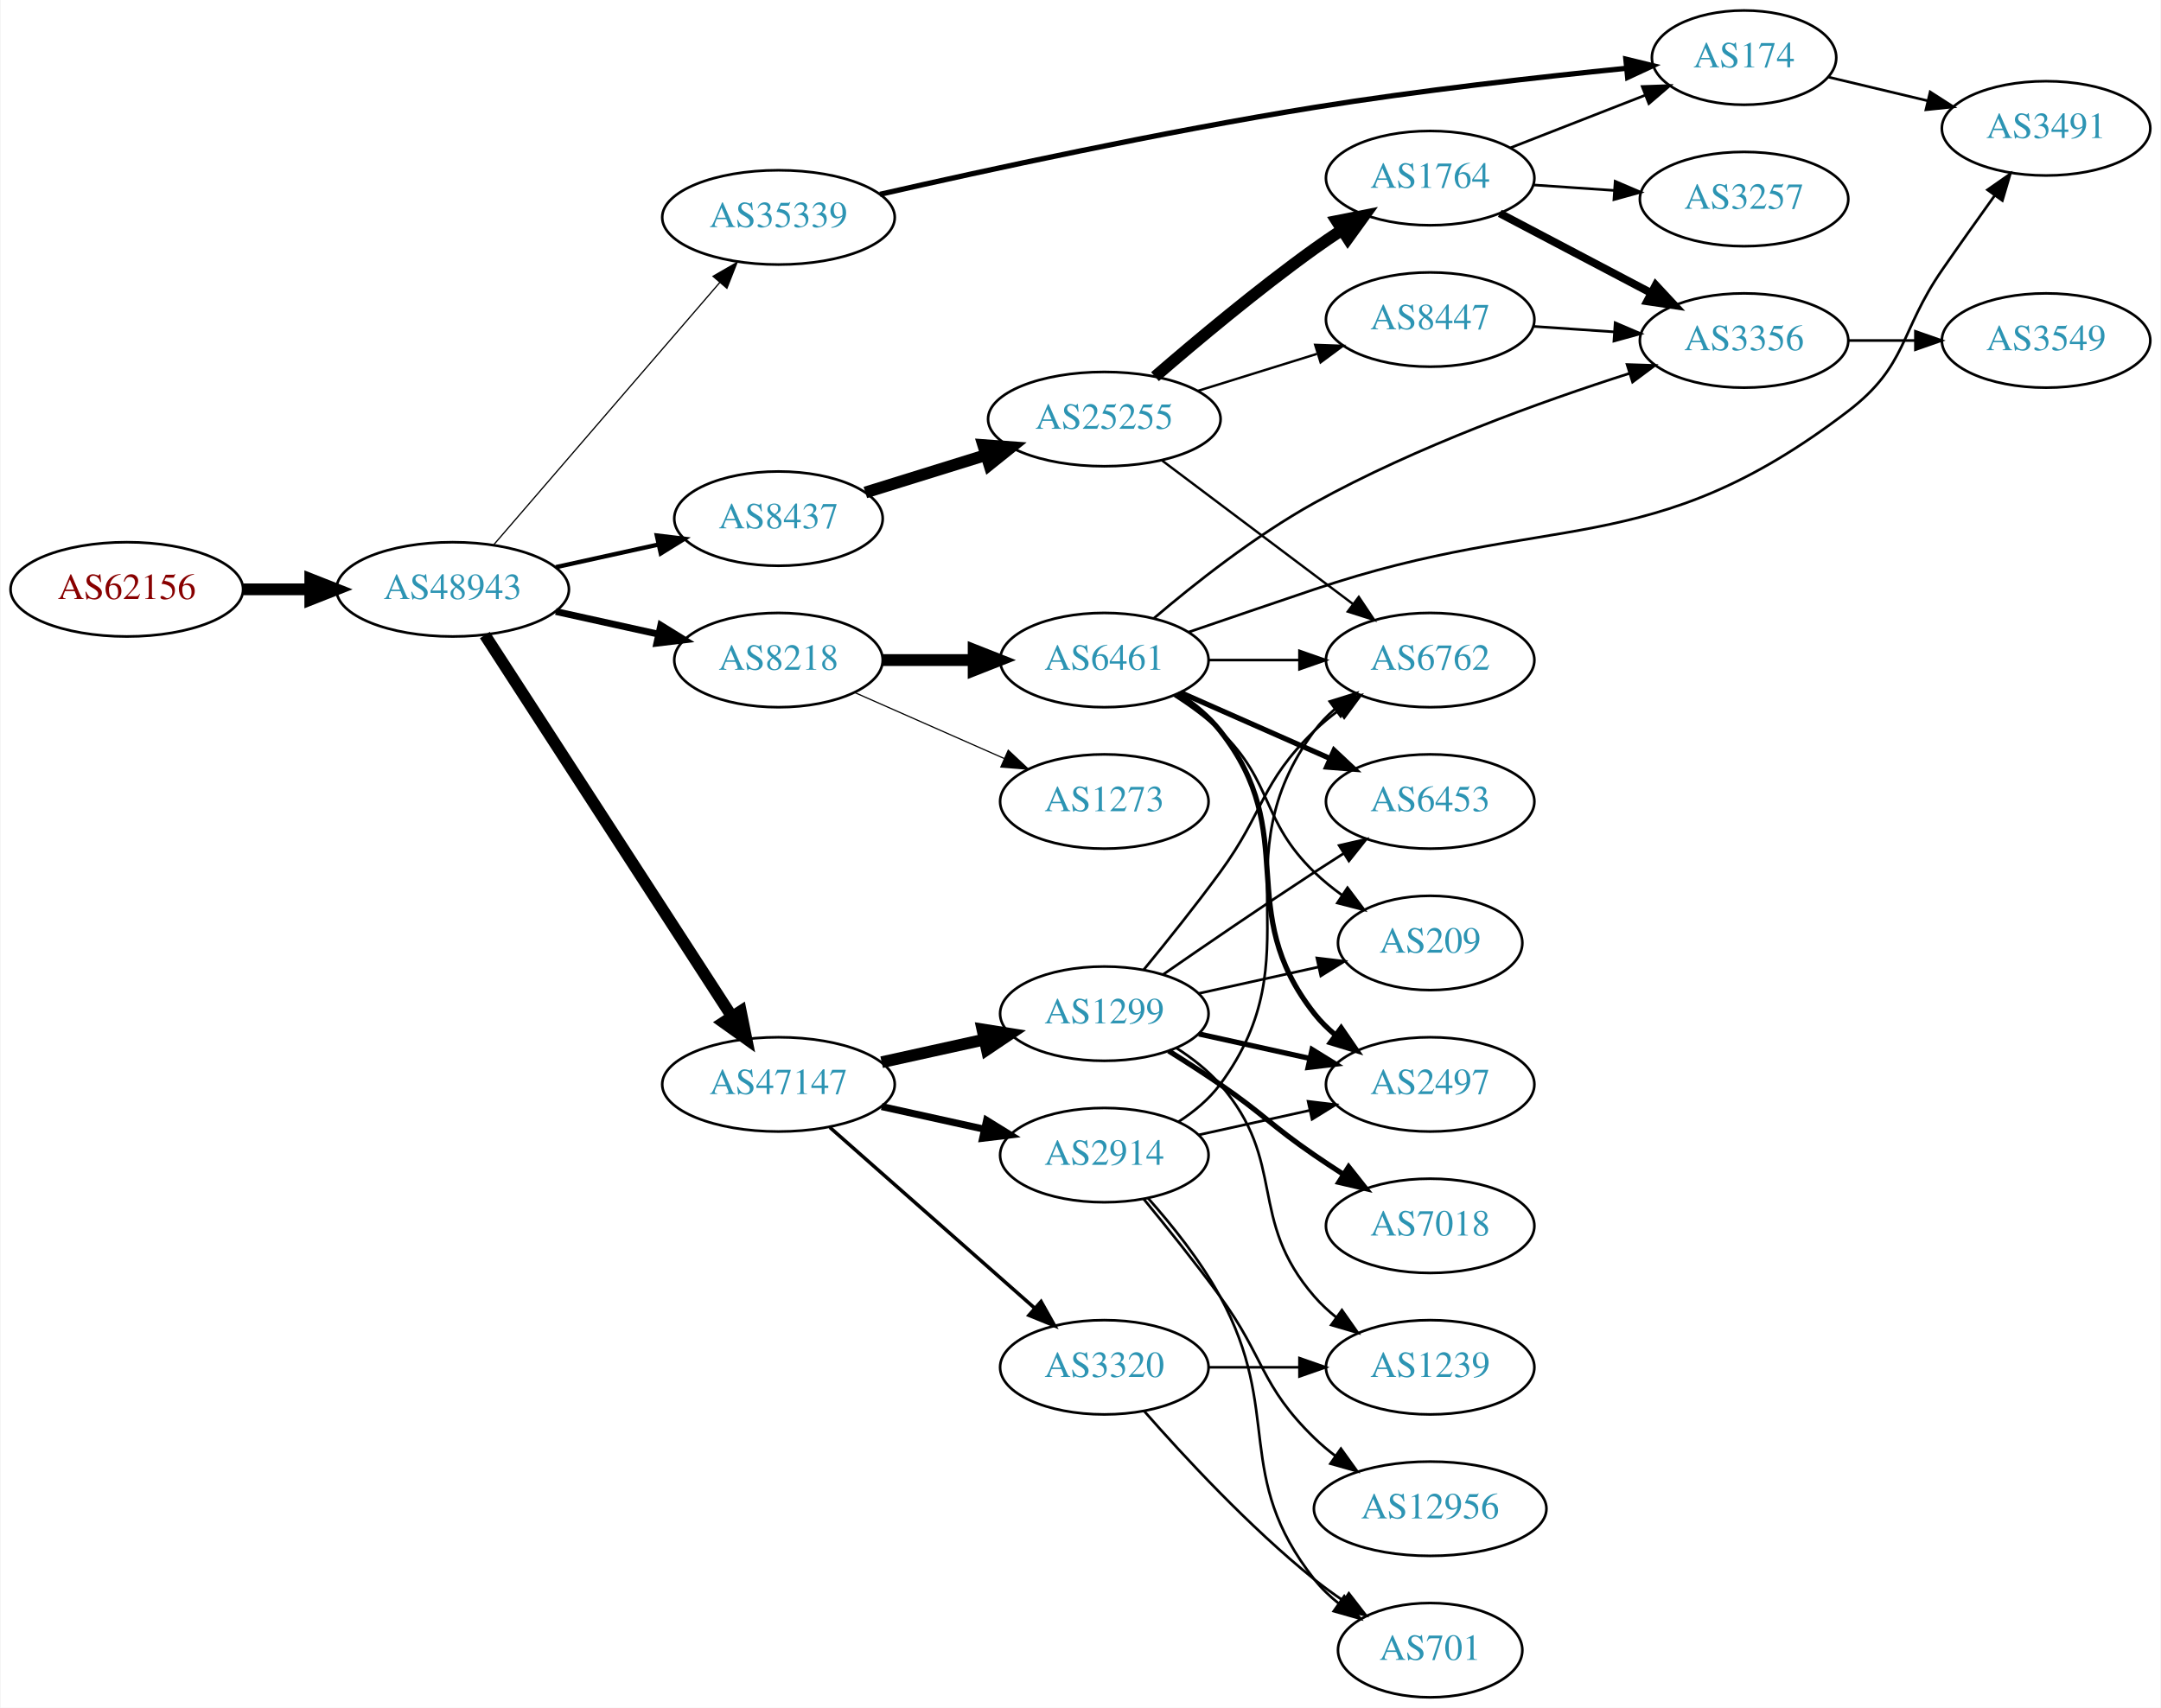
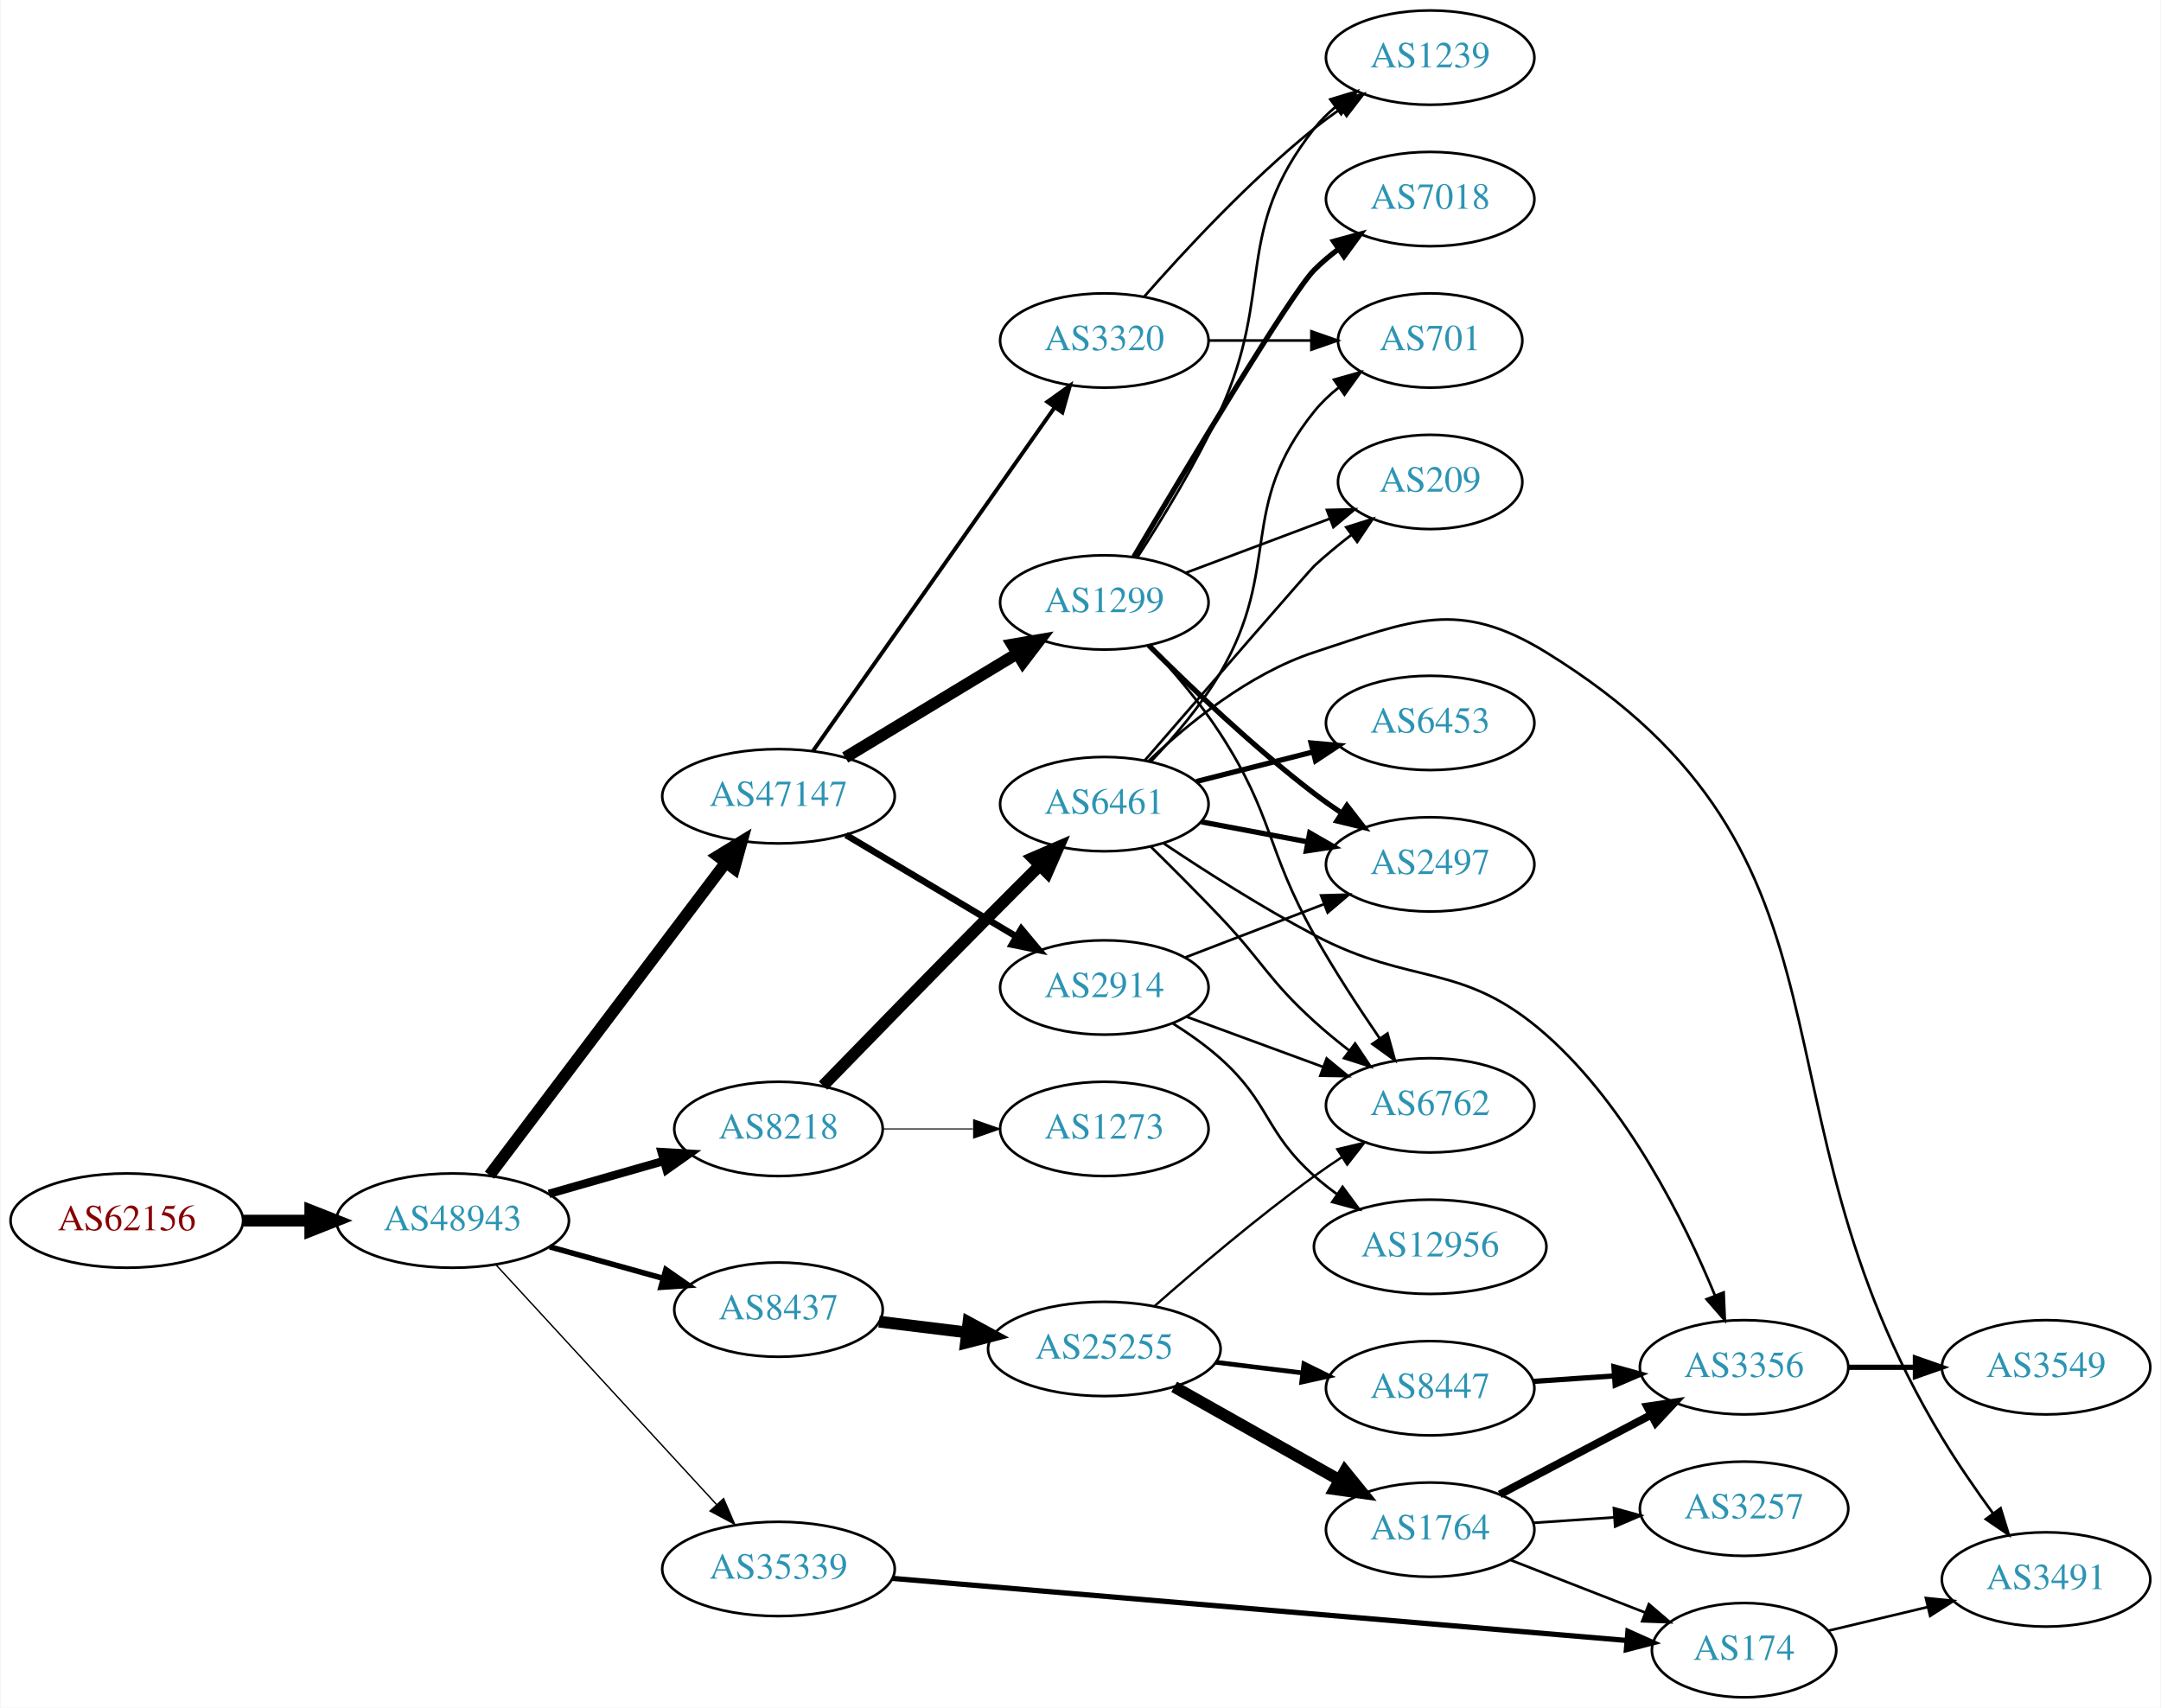
<svg xmlns="http://www.w3.org/2000/svg" xmlns:xlink="http://www.w3.org/1999/xlink" width="825pt" height="652pt" viewBox="0.00 0.00 824.55 652.00">
  <g id="graph0" class="graph" transform="scale(1 1) rotate(0) translate(4 648)">
    <polygon fill="white" stroke="none" points="-4,4 -4,-648 820.547,-648 820.547,4 -4,4" />
    <g id="node1" class="node">
      <g id="a_node1">
        <a xlink:href="/asn/62156" xlink:title="AS62156 ~ HXS GmbH [AT]">
-           <ellipse fill="#ffffff" stroke="black" cx="44.196" cy="-423" rx="44.393" ry="18" />
-           <text text-anchor="middle" x="44.196" y="-419.3" font-family="Times,serif" font-size="14.00" fill="#880000">AS62156</text>
+           <ellipse fill="#ffffff" stroke="black" cx="44.196" cy="-182" rx="44.393" ry="18" />
+           <text text-anchor="middle" x="44.196" y="-178.3" font-family="Times,serif" font-size="14.00" fill="#880000">AS62156</text>
        </a>
      </g>
    </g>
    <g id="node2" class="node">
      <g id="a_node2">
        <a xlink:href="/asn/48943" xlink:title="AS48943 ~ KAPPER NETWORK-COMMUNICATIONS GmbH [AT]">
-           <ellipse fill="#ffffff" stroke="black" cx="168.588" cy="-423" rx="44.393" ry="18" />
-           <text text-anchor="middle" x="168.588" y="-419.3" font-family="Times,serif" font-size="14.00" fill="#2c94b3">AS48943</text>
+           <ellipse fill="#ffffff" stroke="black" cx="168.588" cy="-182" rx="44.393" ry="18" />
+           <text text-anchor="middle" x="168.588" y="-178.3" font-family="Times,serif" font-size="14.00" fill="#2c94b3">AS48943</text>
        </a>
      </g>
    </g>
    <g id="edge1" class="edge">
-       <path fill="none" stroke="black" stroke-width="4.5" d="M88.692,-423C96.898,-423 105.569,-423 114.041,-423" />
-       <polygon fill="black" stroke="black" stroke-width="4.5" points="114.233,-426.938 124.233,-423 114.233,-419.063 114.233,-426.938" />
+       <path fill="none" stroke="black" stroke-width="4.5" d="M88.692,-182C96.898,-182 105.569,-182 114.041,-182" />
+       <polygon fill="black" stroke="black" stroke-width="4.5" points="114.233,-185.938 124.233,-182 114.233,-178.063 114.233,-185.938" />
    </g>
    <g id="node3" class="node">
      <g id="a_node3">
-         <a xlink:href="/asn/8218" xlink:title="AS8218 ~ legacy Neotelecoms [FR]">
-           <ellipse fill="#ffffff" stroke="black" cx="292.98" cy="-396" rx="39.794" ry="18" />
-           <text text-anchor="middle" x="292.98" y="-392.3" font-family="Times,serif" font-size="14.00" fill="#2c94b3">AS8218</text>
+         <a xlink:href="/asn/35339" xlink:title="AS35339 ~ AtNOC Clemens Zauner e.U. [AT]">
+           <ellipse fill="#ffffff" stroke="black" cx="292.98" cy="-49" rx="44.393" ry="18" />
+           <text text-anchor="middle" x="292.98" y="-45.3" font-family="Times,serif" font-size="14.00" fill="#2c94b3">AS35339</text>
        </a>
      </g>
    </g>
    <g id="edge2" class="edge">
-       <path fill="none" stroke="black" stroke-width="2.605" d="M207.978,-414.531C220.369,-411.798 234.216,-408.743 247.036,-405.915" />
-       <polygon fill="black" stroke="black" stroke-width="2.605" points="248.04,-409.278 257.051,-403.705 246.532,-402.442 248.04,-409.278" />
+       <path fill="none" stroke="black" stroke-width="0.529" d="M185.089,-165.155C206.4,-141.998 244.886,-100.176 269.398,-73.54" />
+       <polygon fill="black" stroke="black" stroke-width="0.529" points="272.023,-75.856 276.219,-66.128 266.872,-71.116 272.023,-75.856" />
    </g>
    <g id="node4" class="node">
      <g id="a_node4">
-         <a xlink:href="/asn/35339" xlink:title="AS35339 ~ AtNOC Clemens Zauner e.U. [AT]">
-           <ellipse fill="#ffffff" stroke="black" cx="292.98" cy="-565" rx="44.393" ry="18" />
-           <text text-anchor="middle" x="292.98" y="-561.3" font-family="Times,serif" font-size="14.00" fill="#2c94b3">AS35339</text>
+         <a xlink:href="/asn/47147" xlink:title="AS47147 ~ ANEXIA Internetdienstleistungs GmbH [AT]">
+           <ellipse fill="#ffffff" stroke="black" cx="292.98" cy="-344" rx="44.393" ry="18" />
+           <text text-anchor="middle" x="292.98" y="-340.3" font-family="Times,serif" font-size="14.00" fill="#2c94b3">AS47147</text>
        </a>
      </g>
    </g>
    <g id="edge3" class="edge">
-       <path fill="none" stroke="black" stroke-width="0.474" d="M184.352,-440.129C205.854,-465.076 245.911,-511.55 270.628,-540.227" />
-       <polygon fill="black" stroke="black" stroke-width="0.474" points="267.985,-542.521 277.165,-547.811 273.287,-537.951 267.985,-542.521" />
+       <path fill="none" stroke="black" stroke-width="4.5" d="M182.686,-199.337C204.311,-227.96 247.582,-285.233 272.705,-318.486" />
+       <polygon fill="black" stroke="black" stroke-width="4.5" points="269.807,-321.183 278.976,-326.788 276.09,-316.435 269.807,-321.183" />
    </g>
    <g id="node5" class="node">
      <g id="a_node5">
-         <a xlink:href="/asn/47147" xlink:title="AS47147 ~ ANEXIA Internetdienstleistungs GmbH [AT]">
-           <ellipse fill="#ffffff" stroke="black" cx="292.98" cy="-234" rx="44.393" ry="18" />
-           <text text-anchor="middle" x="292.98" y="-230.3" font-family="Times,serif" font-size="14.00" fill="#2c94b3">AS47147</text>
+         <a xlink:href="/asn/8218" xlink:title="AS8218 ~ legacy Neotelecoms [FR]">
+           <ellipse fill="#ffffff" stroke="black" cx="292.98" cy="-217" rx="39.794" ry="18" />
+           <text text-anchor="middle" x="292.98" y="-213.3" font-family="Times,serif" font-size="14.00" fill="#2c94b3">AS8218</text>
        </a>
      </g>
    </g>
    <g id="edge4" class="edge">
-       <path fill="none" stroke="black" stroke-width="4.5" d="M180.883,-405.558C202.469,-372.225 249.685,-299.314 275.056,-260.134" />
-       <polygon fill="black" stroke="black" stroke-width="4.5" points="278.582,-261.934 280.713,-251.4 271.972,-257.653 278.582,-261.934" />
+       <path fill="none" stroke="black" stroke-width="3.176" d="M205.318,-192.218C219.077,-196.152 234.926,-200.684 249.278,-204.788" />
+       <polygon fill="black" stroke="black" stroke-width="3.176" points="248.353,-208.164 258.93,-207.549 250.278,-201.434 248.353,-208.164" />
    </g>
    <g id="node6" class="node">
      <g id="a_node6">
        <a xlink:href="/asn/8437" xlink:title="AS8437 ~ Hutchison Drei Austria GmbH [AT]">
-           <ellipse fill="#ffffff" stroke="black" cx="292.98" cy="-450" rx="39.794" ry="18" />
-           <text text-anchor="middle" x="292.98" y="-446.3" font-family="Times,serif" font-size="14.00" fill="#2c94b3">AS8437</text>
+           <ellipse fill="#ffffff" stroke="black" cx="292.98" cy="-148" rx="39.794" ry="18" />
+           <text text-anchor="middle" x="292.98" y="-144.3" font-family="Times,serif" font-size="14.00" fill="#2c94b3">AS8437</text>
        </a>
      </g>
    </g>
    <g id="edge5" class="edge">
-       <path fill="none" stroke="black" stroke-width="1.658" d="M207.978,-431.469C220.369,-434.202 234.216,-437.257 247.036,-440.085" />
-       <polygon fill="black" stroke="black" stroke-width="1.658" points="246.532,-443.558 257.051,-442.295 248.04,-436.722 246.532,-443.558" />
+       <path fill="none" stroke="black" stroke-width="2.118" d="M205.648,-171.983C219.152,-168.231 234.633,-163.931 248.723,-160.017" />
+       <polygon fill="black" stroke="black" stroke-width="2.118" points="249.989,-163.298 258.688,-157.249 248.116,-156.553 249.989,-163.298" />
    </g>
    <g id="node7" class="node">
      <g id="a_node7">
-         <a xlink:href="/asn/6461" xlink:title="AS6461 ~ Zayo Bandwidth [US]">
-           <ellipse fill="#ffffff" stroke="black" cx="417.373" cy="-396" rx="39.794" ry="18" />
-           <text text-anchor="middle" x="417.373" y="-392.3" font-family="Times,serif" font-size="14.00" fill="#2c94b3">AS6461</text>
+         <a xlink:href="/asn/174" xlink:title="AS174 ~ Cogent Communications [US]">
+           <ellipse fill="#ffffff" stroke="black" cx="661.607" cy="-18" rx="35.194" ry="18" />
+           <text text-anchor="middle" x="661.607" y="-14.3" font-family="Times,serif" font-size="14.00" fill="#2c94b3">AS174</text>
        </a>
      </g>
    </g>
    <g id="edge6" class="edge">
-       <path fill="none" stroke="black" stroke-width="4.5" d="M332.706,-396C343.644,-396 355.695,-396 367.161,-396" />
-       <polygon fill="black" stroke="black" stroke-width="4.5" points="367.479,-399.938 377.479,-396 367.479,-392.063 367.479,-399.938" />
-     </g>
-     <g id="node8" class="node">
-       <g id="a_node8">
-         <a xlink:href="/asn/1273" xlink:title="AS1273 ~ RIPE Network Coordination Centre [NL]">
-           <ellipse fill="#ffffff" stroke="black" cx="417.373" cy="-342" rx="39.794" ry="18" />
-           <text text-anchor="middle" x="417.373" y="-338.3" font-family="Times,serif" font-size="14.00" fill="#2c94b3">AS1273</text>
-         </a>
-       </g>
-     </g>
-     <g id="edge7" class="edge">
-       <path fill="none" stroke="black" stroke-width="0.45" d="M322.06,-383.611C339.008,-376.134 360.805,-366.517 379.174,-358.412" />
-       <polygon fill="black" stroke="black" stroke-width="0.45" points="380.688,-361.57 388.424,-354.331 377.862,-355.166 380.688,-361.57" />
+       <path fill="none" stroke="black" stroke-width="2" d="M336.395,-45.414C406.407,-39.494 545.466,-27.736 616.544,-21.726" />
+       <polygon fill="black" stroke="black" stroke-width="2" points="617.265,-25.177 626.935,-20.847 616.676,-18.202 617.265,-25.177" />
    </g>
    <g id="node9" class="node">
      <g id="a_node9">
-         <a xlink:href="/asn/174" xlink:title="AS174 ~ Cogent Communications [US]">
-           <ellipse fill="#ffffff" stroke="black" cx="661.607" cy="-626" rx="35.194" ry="18" />
-           <text text-anchor="middle" x="661.607" y="-622.3" font-family="Times,serif" font-size="14.00" fill="#2c94b3">AS174</text>
+         <a xlink:href="/asn/1299" xlink:title="AS1299 ~ Telia Carrier [EU]">
+           <ellipse fill="#ffffff" stroke="black" cx="417.373" cy="-418" rx="39.794" ry="18" />
+           <text text-anchor="middle" x="417.373" y="-414.3" font-family="Times,serif" font-size="14.00" fill="#2c94b3">AS1299</text>
        </a>
      </g>
    </g>
    <g id="edge8" class="edge">
-       <path fill="none" stroke="black" stroke-width="2" d="M331.695,-573.812C372.426,-583.086 439.313,-597.615 497.569,-607 537.68,-613.462 583.681,-618.619 616.571,-621.921" />
-       <polygon fill="black" stroke="black" stroke-width="2" points="616.47,-625.428 626.765,-622.927 617.157,-618.462 616.47,-625.428" />
+       <path fill="none" stroke="black" stroke-width="4.5" d="M318.454,-358.797C337.292,-370.187 363.497,-386.031 384.058,-398.462" />
+       <polygon fill="black" stroke="black" stroke-width="4.5" points="382.178,-401.927 392.773,-403.731 386.253,-395.188 382.178,-401.927" />
    </g>
    <g id="node10" class="node">
      <g id="a_node10">
        <a xlink:href="/asn/2914" xlink:title="AS2914 ~ NTT America, Inc. [US]">
-           <ellipse fill="#ffffff" stroke="black" cx="417.373" cy="-207" rx="39.794" ry="18" />
-           <text text-anchor="middle" x="417.373" y="-203.3" font-family="Times,serif" font-size="14.00" fill="#2c94b3">AS2914</text>
+           <ellipse fill="#ffffff" stroke="black" cx="417.373" cy="-271" rx="39.794" ry="18" />
+           <text text-anchor="middle" x="417.373" y="-267.3" font-family="Times,serif" font-size="14.00" fill="#2c94b3">AS2914</text>
        </a>
      </g>
    </g>
    <g id="edge9" class="edge">
-       <path fill="none" stroke="black" stroke-width="2.7" d="M332.37,-225.531C344.761,-222.798 358.608,-219.743 371.429,-216.915" />
-       <polygon fill="black" stroke="black" stroke-width="2.7" points="372.432,-220.278 381.443,-214.705 370.924,-213.442 372.432,-220.278" />
+       <path fill="none" stroke="black" stroke-width="2.5" d="M318.748,-329.227C337.489,-318.05 363.396,-302.598 383.812,-290.42" />
+       <polygon fill="black" stroke="black" stroke-width="2.5" points="385.679,-293.382 392.474,-285.254 382.093,-287.37 385.679,-293.382" />
    </g>
    <g id="node11" class="node">
      <g id="a_node11">
-         <a xlink:href="/asn/1299" xlink:title="AS1299 ~ Telia Carrier [EU]">
-           <ellipse fill="#ffffff" stroke="black" cx="417.373" cy="-261" rx="39.794" ry="18" />
-           <text text-anchor="middle" x="417.373" y="-257.3" font-family="Times,serif" font-size="14.00" fill="#2c94b3">AS1299</text>
+         <a xlink:href="/asn/3320" xlink:title="AS3320 ~ DTAG [DE]">
+           <ellipse fill="#ffffff" stroke="black" cx="417.373" cy="-518" rx="39.794" ry="18" />
+           <text text-anchor="middle" x="417.373" y="-514.3" font-family="Times,serif" font-size="14.00" fill="#2c94b3">AS3320</text>
        </a>
      </g>
    </g>
    <g id="edge10" class="edge">
-       <path fill="none" stroke="black" stroke-width="4.5" d="M332.37,-242.469C344.761,-245.202 358.608,-248.257 371.429,-251.085" />
-       <polygon fill="black" stroke="black" stroke-width="4.5" points="370.83,-254.985 381.443,-253.295 372.526,-247.295 370.83,-254.985" />
+       <path fill="none" stroke="black" stroke-width="1.5" d="M306.163,-361.32C327.791,-392.067 372.988,-456.322 398.268,-492.261" />
+       <polygon fill="black" stroke="black" stroke-width="1.5" points="395.623,-494.585 404.239,-500.75 401.348,-490.557 395.623,-494.585" />
    </g>
    <g id="node12" class="node">
      <g id="a_node12">
-         <a xlink:href="/asn/3320" xlink:title="AS3320 ~ DTAG [DE]">
-           <ellipse fill="#ffffff" stroke="black" cx="417.373" cy="-126" rx="39.794" ry="18" />
-           <text text-anchor="middle" x="417.373" y="-122.3" font-family="Times,serif" font-size="14.00" fill="#2c94b3">AS3320</text>
+         <a xlink:href="/asn/6461" xlink:title="AS6461 ~ Zayo Bandwidth [US]">
+           <ellipse fill="#ffffff" stroke="black" cx="417.373" cy="-341" rx="39.794" ry="18" />
+           <text text-anchor="middle" x="417.373" y="-337.3" font-family="Times,serif" font-size="14.00" fill="#2c94b3">AS6461</text>
        </a>
      </g>
    </g>
    <g id="edge11" class="edge">
-       <path fill="none" stroke="black" stroke-width="1.35" d="M312.569,-217.597C333.386,-199.228 367.262,-169.335 390.622,-148.722" />
-       <polygon fill="black" stroke="black" stroke-width="1.35" points="393.225,-151.093 398.408,-141.852 388.594,-145.844 393.225,-151.093" />
+       <path fill="none" stroke="black" stroke-width="4.5" d="M309.994,-233.508C325.945,-249.922 351.164,-275.789 373.176,-298 379.494,-304.374 386.366,-311.245 392.733,-317.583" />
+       <polygon fill="black" stroke="black" stroke-width="4.5" points="390.043,-320.46 399.911,-324.717 395.594,-314.875 390.043,-320.46" />
+     </g>
+     <g id="node13" class="node">
+       <g id="a_node13">
+         <a xlink:href="/asn/1273" xlink:title="AS1273 ~ RIPE Network Coordination Centre [NL]">
+           <ellipse fill="#ffffff" stroke="black" cx="417.373" cy="-217" rx="39.794" ry="18" />
+           <text text-anchor="middle" x="417.373" y="-213.3" font-family="Times,serif" font-size="14.00" fill="#2c94b3">AS1273</text>
+         </a>
+       </g>
+     </g>
+     <g id="edge12" class="edge">
+       <path fill="none" stroke="black" stroke-width="0.409" d="M332.706,-217C343.644,-217 355.695,-217 367.161,-217" />
+       <polygon fill="black" stroke="black" stroke-width="0.409" points="367.479,-220.5 377.479,-217 367.479,-213.5 367.479,-220.5" />
    </g>
    <g id="node19" class="node">
      <g id="a_node19">
        <a xlink:href="/asn/25255" xlink:title="AS25255 ~ ==&gt; TELE2 AUSTRIA &lt;== [AT]">
-           <ellipse fill="#ffffff" stroke="black" cx="417.373" cy="-488" rx="44.393" ry="18" />
-           <text text-anchor="middle" x="417.373" y="-484.3" font-family="Times,serif" font-size="14.00" fill="#2c94b3">AS25255</text>
+           <ellipse fill="#ffffff" stroke="black" cx="417.373" cy="-133" rx="44.393" ry="18" />
+           <text text-anchor="middle" x="417.373" y="-129.3" font-family="Times,serif" font-size="14.00" fill="#2c94b3">AS25255</text>
        </a>
      </g>
    </g>
    <g id="edge18" class="edge">
-       <path fill="none" stroke="black" stroke-width="4.5" d="M326.137,-459.984C340.197,-464.349 356.92,-469.541 372.126,-474.263" />
-       <polygon fill="black" stroke="black" stroke-width="4.5" points="371.139,-478.079 381.857,-477.284 373.474,-470.558 371.139,-478.079" />
-     </g>
-     <g id="node13" class="node">
-       <g id="a_node13">
+       <path fill="none" stroke="black" stroke-width="4.5" d="M331.367,-143.418C341.916,-142.125 353.584,-140.695 364.808,-139.32" />
+       <polygon fill="black" stroke="black" stroke-width="4.5" points="365.5,-143.202 374.947,-138.077 364.542,-135.385 365.5,-143.202" />
+     </g>
+     <g id="node8" class="node">
+       <g id="a_node8">
+         <a xlink:href="/asn/3491" xlink:title="AS3491 ~ PCCW Global, Inc. [US]">
+           <ellipse fill="#ffffff" stroke="black" cx="776.9" cy="-45" rx="39.794" ry="18" />
+           <text text-anchor="middle" x="776.9" y="-41.3" font-family="Times,serif" font-size="14.00" fill="#2c94b3">AS3491</text>
+         </a>
+       </g>
+     </g>
+     <g id="edge7" class="edge">
+       <path fill="none" stroke="black" d="M693.865,-25.449C705.545,-28.233 719.04,-31.449 731.67,-34.459" />
+       <polygon fill="black" stroke="black" points="731.022,-37.903 741.561,-36.816 732.645,-31.093 731.022,-37.903" />
+     </g>
+     <g id="node14" class="node">
+       <g id="a_node14">
        <a xlink:href="/asn/2497" xlink:title="AS2497 ~ Internet Initiative Japan Inc. [JP]">
-           <ellipse fill="#ffffff" stroke="black" cx="541.765" cy="-234" rx="39.794" ry="18" />
-           <text text-anchor="middle" x="541.765" y="-230.3" font-family="Times,serif" font-size="14.00" fill="#2c94b3">AS2497</text>
-         </a>
-       </g>
-     </g>
-     <g id="edge30" class="edge">
-       <path fill="none" stroke="black" stroke-width="2" d="M445.344,-383.145C451.332,-379.28 457.192,-374.559 461.569,-369 492.867,-329.246 466.27,-300.754 497.569,-261 499.894,-258.047 502.637,-255.33 505.596,-252.853" />
-       <polygon fill="black" stroke="black" stroke-width="2" points="507.789,-255.585 513.793,-246.855 503.656,-249.936 507.789,-255.585" />
+           <ellipse fill="#ffffff" stroke="black" cx="541.765" cy="-318" rx="39.794" ry="18" />
+           <text text-anchor="middle" x="541.765" y="-314.3" font-family="Times,serif" font-size="14.00" fill="#2c94b3">AS2497</text>
+         </a>
+       </g>
+     </g>
+     <g id="edge13" class="edge">
+       <path fill="none" stroke="black" stroke-width="2" d="M434.271,-401.681C449.729,-386.228 474.227,-362.806 497.569,-345 500.891,-342.466 504.458,-339.947 508.067,-337.525" />
+       <polygon fill="black" stroke="black" stroke-width="2" points="509.976,-340.458 516.468,-332.085 506.171,-334.583 509.976,-340.458" />
+     </g>
+     <g id="node15" class="node">
+       <g id="a_node15">
+         <a xlink:href="/asn/7018" xlink:title="AS7018 ~ AT&amp;T Services, Inc. [US]">
+           <ellipse fill="#ffffff" stroke="black" cx="541.765" cy="-572" rx="39.794" ry="18" />
+           <text text-anchor="middle" x="541.765" y="-568.3" font-family="Times,serif" font-size="14.00" fill="#2c94b3">AS7018</text>
+         </a>
+       </g>
+     </g>
+     <g id="edge14" class="edge">
+       <path fill="none" stroke="black" stroke-width="2" d="M428.64,-435.423C447.984,-468.1 488.685,-536.107 497.569,-545 500.371,-547.806 503.518,-550.457 506.801,-552.922" />
+       <polygon fill="black" stroke="black" stroke-width="2" points="504.905,-555.865 515.128,-558.647 508.871,-550.097 504.905,-555.865" />
    </g>
    <g id="node16" class="node">
      <g id="a_node16">
-         <a xlink:href="/asn/6762" xlink:title="AS6762 ~ TELECOM ITALIA SPARKLE S.p.A. [IT]">
-           <ellipse fill="#ffffff" stroke="black" cx="541.765" cy="-396" rx="39.794" ry="18" />
-           <text text-anchor="middle" x="541.765" y="-392.3" font-family="Times,serif" font-size="14.00" fill="#2c94b3">AS6762</text>
-         </a>
-       </g>
-     </g>
-     <g id="edge31" class="edge">
-       <path fill="none" stroke="black" d="M457.098,-396C468.037,-396 480.087,-396 491.553,-396" />
-       <polygon fill="black" stroke="black" points="491.871,-399.5 501.871,-396 491.871,-392.5 491.871,-399.5" />
+         <a xlink:href="/asn/1239" xlink:title="AS1239 ~ Sprint [US]">
+           <ellipse fill="#ffffff" stroke="black" cx="541.765" cy="-626" rx="39.794" ry="18" />
+           <text text-anchor="middle" x="541.765" y="-622.3" font-family="Times,serif" font-size="14.00" fill="#2c94b3">AS1239</text>
+         </a>
+       </g>
+     </g>
+     <g id="edge15" class="edge">
+       <path fill="none" stroke="black" d="M429.93,-435.136C439.322,-449.583 452.461,-471.038 461.569,-491 482.57,-537.032 466.27,-559.246 497.569,-599 499.894,-601.953 502.637,-604.67 505.596,-607.147" />
+       <polygon fill="black" stroke="black" points="503.656,-610.064 513.793,-613.145 507.789,-604.415 503.656,-610.064" />
    </g>
    <g id="node17" class="node">
      <g id="a_node17">
-         <a xlink:href="/asn/6453" xlink:title="AS6453 ~ TATA COMMUNICATIONS (AMERICA) INC [US]">
-           <ellipse fill="#ffffff" stroke="black" cx="541.765" cy="-342" rx="39.794" ry="18" />
-           <text text-anchor="middle" x="541.765" y="-338.3" font-family="Times,serif" font-size="14.00" fill="#2c94b3">AS6453</text>
-         </a>
-       </g>
-     </g>
-     <g id="edge29" class="edge">
-       <path fill="none" stroke="black" stroke-width="2" d="M446.452,-383.611C463.4,-376.134 485.197,-366.517 503.566,-358.412" />
-       <polygon fill="black" stroke="black" stroke-width="2" points="505.08,-361.57 512.816,-354.331 502.254,-355.166 505.08,-361.57" />
+         <a xlink:href="/asn/6762" xlink:title="AS6762 ~ TELECOM ITALIA SPARKLE S.p.A. [IT]">
+           <ellipse fill="#ffffff" stroke="black" cx="541.765" cy="-226" rx="39.794" ry="18" />
+           <text text-anchor="middle" x="541.765" y="-222.3" font-family="Times,serif" font-size="14.00" fill="#2c94b3">AS6762</text>
+         </a>
+       </g>
+     </g>
+     <g id="edge16" class="edge">
+       <path fill="none" stroke="black" d="M434.813,-401.35C443.457,-392.042 453.834,-379.938 461.569,-368 482.111,-336.296 479.062,-323.935 497.569,-291 505.079,-277.634 514.39,-263.384 522.442,-251.643" />
+       <polygon fill="black" stroke="black" points="525.47,-253.42 528.303,-243.211 519.722,-249.424 525.47,-253.42" />
    </g>
    <g id="node18" class="node">
      <g id="a_node18">
        <a xlink:href="/asn/209" xlink:title="AS209 ~ CenturyLink Communications, LLC [US]">
-           <ellipse fill="#ffffff" stroke="black" cx="541.765" cy="-288" rx="35.194" ry="18" />
-           <text text-anchor="middle" x="541.765" y="-284.3" font-family="Times,serif" font-size="14.00" fill="#2c94b3">AS209</text>
-         </a>
-       </g>
+           <ellipse fill="#ffffff" stroke="black" cx="541.765" cy="-464" rx="35.194" ry="18" />
+           <text text-anchor="middle" x="541.765" y="-460.3" font-family="Times,serif" font-size="14.00" fill="#2c94b3">AS209</text>
+         </a>
+       </g>
+     </g>
+     <g id="edge17" class="edge">
+       <path fill="none" stroke="black" d="M448.627,-429.371C465.231,-435.611 485.96,-443.402 503.549,-450.013" />
+       <polygon fill="black" stroke="black" points="502.359,-453.305 512.951,-453.547 504.822,-446.752 502.359,-453.305" />
+     </g>
+     <g id="edge36" class="edge">
+       <path fill="none" stroke="black" d="M448.313,-282.497C464.168,-288.586 483.848,-296.143 500.971,-302.719" />
+       <polygon fill="black" stroke="black" points="500.119,-306.141 510.709,-306.458 502.629,-299.606 500.119,-306.141" />
+     </g>
+     <g id="edge37" class="edge">
+       <path fill="none" stroke="black" d="M448.627,-259.876C464.367,-254.089 483.814,-246.939 500.779,-240.702" />
+       <polygon fill="black" stroke="black" points="502.256,-243.888 510.434,-237.152 499.841,-237.318 502.256,-243.888" />
+     </g>
+     <g id="node27" class="node">
+       <g id="a_node27">
+         <a xlink:href="/asn/12956" xlink:title="AS12956 ~ TELXIUS [ES]">
+           <ellipse fill="#ffffff" stroke="black" cx="541.765" cy="-172" rx="44.393" ry="18" />
+           <text text-anchor="middle" x="541.765" y="-168.3" font-family="Times,serif" font-size="14.00" fill="#2c94b3">AS12956</text>
+         </a>
+       </g>
+     </g>
+     <g id="edge38" class="edge">
+       <path fill="none" stroke="black" d="M443.605,-257.218C449.773,-253.325 456.152,-248.822 461.569,-244 480.7,-226.97 478.438,-216.03 497.569,-199 500.225,-196.635 503.114,-194.347 506.095,-192.17" />
+       <polygon fill="black" stroke="black" points="508.335,-194.879 514.628,-186.356 504.393,-189.094 508.335,-194.879" />
+     </g>
+     <g id="edge27" class="edge">
+       <path fill="none" stroke="black" d="M432.525,-534.663C447.626,-551.894 472.747,-579.024 497.569,-599 500.824,-601.62 504.349,-604.192 507.934,-606.646" />
+       <polygon fill="black" stroke="black" points="506.021,-609.577 516.306,-612.121 509.852,-603.719 506.021,-609.577" />
+     </g>
+     <g id="node25" class="node">
+       <g id="a_node25">
+         <a xlink:href="/asn/701" xlink:title="AS701 ~ UUNET [US]">
+           <ellipse fill="#ffffff" stroke="black" cx="541.765" cy="-518" rx="35.194" ry="18" />
+           <text text-anchor="middle" x="541.765" y="-514.3" font-family="Times,serif" font-size="14.00" fill="#2c94b3">AS701</text>
+         </a>
+       </g>
+     </g>
+     <g id="edge28" class="edge">
+       <path fill="none" stroke="black" d="M457.098,-518C469.587,-518 483.526,-518 496.39,-518" />
+       <polygon fill="black" stroke="black" points="496.428,-521.5 506.427,-518 496.427,-514.5 496.428,-521.5" />
+     </g>
+     <g id="edge34" class="edge">
+       <path fill="none" stroke="black" d="M434.191,-357.401C449.031,-371.511 472.624,-390.842 497.569,-399 534.908,-411.211 552.507,-419.596 585.961,-399 713.123,-320.712 659.95,-226.763 737.254,-99 743.133,-89.283 750.211,-79.048 756.694,-70.132" />
+       <polygon fill="black" stroke="black" points="759.539,-72.171 762.668,-62.048 753.91,-68.01 759.539,-72.171" />
+     </g>
+     <g id="edge29" class="edge">
+       <path fill="none" stroke="black" stroke-width="2" d="M454.432,-334.224C467.131,-331.837 481.578,-329.122 494.972,-326.605" />
+       <polygon fill="black" stroke="black" stroke-width="2" points="495.781,-330.015 504.963,-324.728 494.488,-323.135 495.781,-330.015" />
+     </g>
+     <g id="edge33" class="edge">
+       <path fill="none" stroke="black" d="M434.996,-324.874C443.115,-316.891 452.964,-307.048 461.569,-298 478.05,-280.668 479.871,-274.088 497.569,-258 501.712,-254.233 506.286,-250.474 510.862,-246.927" />
+       <polygon fill="black" stroke="black" points="513.11,-249.615 519.005,-240.812 508.907,-244.017 513.11,-249.615" />
    </g>
    <g id="edge32" class="edge">
-       <path fill="none" stroke="black" d="M443.902,-382.538C450.064,-378.638 456.366,-374.052 461.569,-369 482.262,-348.906 476.875,-335.094 497.569,-315 500.796,-311.866 504.447,-308.911 508.226,-306.188" />
-       <polygon fill="black" stroke="black" points="510.204,-309.075 516.586,-300.617 506.323,-303.25 510.204,-309.075" />
+       <path fill="none" stroke="black" d="M432.858,-357.737C455.224,-383.565 495.79,-430.356 497.569,-432 501.959,-436.058 506.857,-440.09 511.734,-443.853" />
+       <polygon fill="black" stroke="black" points="509.72,-446.717 519.828,-449.891 513.905,-441.106 509.72,-446.717" />
    </g>
    <g id="node22" class="node">
      <g id="a_node22">
        <a xlink:href="/asn/3356" xlink:title="AS3356 ~ Level 3 Parent, LLC [US]">
-           <ellipse fill="#ffffff" stroke="black" cx="661.607" cy="-518" rx="39.794" ry="18" />
-           <text text-anchor="middle" x="661.607" y="-514.3" font-family="Times,serif" font-size="14.00" fill="#2c94b3">AS3356</text>
-         </a>
-       </g>
-     </g>
-     <g id="edge34" class="edge">
-       <path fill="none" stroke="black" d="M436.221,-411.893C451.635,-425.018 474.935,-443.462 497.569,-456 536.386,-477.503 584.184,-494.703 617.963,-505.481" />
-       <polygon fill="black" stroke="black" points="616.945,-508.83 627.534,-508.483 619.04,-502.151 616.945,-508.83" />
-     </g>
-     <g id="node25" class="node">
-       <g id="a_node25">
-         <a xlink:href="/asn/3491" xlink:title="AS3491 ~ PCCW Global, Inc. [US]">
-           <ellipse fill="#ffffff" stroke="black" cx="776.9" cy="-599" rx="39.794" ry="18" />
-           <text text-anchor="middle" x="776.9" y="-595.3" font-family="Times,serif" font-size="14.00" fill="#2c94b3">AS3491</text>
-         </a>
-       </g>
-     </g>
-     <g id="edge33" class="edge">
-       <path fill="none" stroke="black" d="M449.577,-406.689C464.151,-411.669 481.74,-417.66 497.569,-423 587.999,-453.51 625.422,-433.052 701.254,-491 724.173,-508.514 720.858,-521.269 737.254,-545 743.71,-554.344 750.92,-564.494 757.348,-573.445" />
-       <polygon fill="black" stroke="black" points="754.535,-575.528 763.221,-581.594 760.214,-571.435 754.535,-575.528" />
+           <ellipse fill="#ffffff" stroke="black" cx="661.607" cy="-126" rx="39.794" ry="18" />
+           <text text-anchor="middle" x="661.607" y="-122.3" font-family="Times,serif" font-size="14.00" fill="#2c94b3">AS3356</text>
+         </a>
+       </g>
+     </g>
+     <g id="edge31" class="edge">
+       <path fill="none" stroke="black" d="M440.011,-326.037C455.628,-315.564 477.425,-301.605 497.569,-291 535.407,-271.08 553.889,-281.284 585.961,-253 617.189,-225.46 638.888,-181.584 650.548,-153.289" />
+       <polygon fill="black" stroke="black" points="653.806,-154.568 654.253,-143.983 647.302,-151.979 653.806,-154.568" />
    </g>
    <g id="edge35" class="edge">
-       <path fill="none" stroke="black" d="M693.865,-618.551C705.545,-615.767 719.04,-612.551 731.67,-609.541" />
-       <polygon fill="black" stroke="black" points="732.645,-612.907 741.561,-607.184 731.022,-606.097 732.645,-612.907" />
-     </g>
-     <g id="edge23" class="edge">
-       <path fill="none" stroke="black" d="M453.445,-214.737C466.632,-217.646 481.812,-220.995 495.778,-224.076" />
-       <polygon fill="black" stroke="black" points="495.168,-227.525 505.687,-226.262 496.676,-220.69 495.168,-227.525" />
+       <path fill="none" stroke="black" d="M435.257,-357.377C444.031,-366.605 454.389,-378.72 461.569,-391 485.409,-431.779 467.909,-454.236 497.569,-491 500.255,-494.33 503.468,-497.365 506.914,-500.099" />
+       <polygon fill="black" stroke="black" points="505.037,-503.057 515.236,-505.925 509.051,-497.322 505.037,-503.057" />
+     </g>
+     <g id="node26" class="node">
+       <g id="a_node26">
+         <a xlink:href="/asn/6453" xlink:title="AS6453 ~ TATA COMMUNICATIONS (AMERICA) INC [US]">
+           <ellipse fill="#ffffff" stroke="black" cx="541.765" cy="-372" rx="39.794" ry="18" />
+           <text text-anchor="middle" x="541.765" y="-368.3" font-family="Times,serif" font-size="14.00" fill="#2c94b3">AS6453</text>
+         </a>
+       </g>
+     </g>
+     <g id="edge30" class="edge">
+       <path fill="none" stroke="black" stroke-width="2" d="M452.466,-349.635C466.258,-353.129 482.353,-357.205 496.996,-360.914" />
+       <polygon fill="black" stroke="black" stroke-width="2" points="496.301,-364.349 506.855,-363.411 498.02,-357.563 496.301,-364.349" />
+     </g>
+     <g id="edge21" class="edge">
+       <path fill="none" stroke="black" stroke-width="0.9" d="M436.678,-149.478C452.371,-163.302 475.823,-183.255 497.569,-199 500.953,-201.451 504.56,-203.917 508.192,-206.308" />
+       <polygon fill="black" stroke="black" stroke-width="0.9" points="506.311,-209.26 516.617,-211.713 510.09,-203.368 506.311,-209.26" />
+     </g>
+     <g id="node20" class="node">
+       <g id="a_node20">
+         <a xlink:href="/asn/1764" xlink:title="AS1764 ~ NEXTLAYER-AS [AT]">
+           <ellipse fill="#ffffff" stroke="black" cx="541.765" cy="-64" rx="39.794" ry="18" />
+           <text text-anchor="middle" x="541.765" y="-60.3" font-family="Times,serif" font-size="14.00" fill="#2c94b3">AS1764</text>
+         </a>
+       </g>
+     </g>
+     <g id="edge19" class="edge">
+       <path fill="none" stroke="black" stroke-width="4.5" d="M444.03,-118.535C462.388,-108.186 487.275,-94.156 507.208,-82.918" />
+       <polygon fill="black" stroke="black" stroke-width="4.5" points="509.2,-86.315 515.977,-77.974 505.332,-79.455 509.2,-86.315" />
+     </g>
+     <g id="node21" class="node">
+       <g id="a_node21">
+         <a xlink:href="/asn/8447" xlink:title="AS8447 ~ A1 Telekom Austria AG [AT]">
+           <ellipse fill="#ffffff" stroke="black" cx="541.765" cy="-118" rx="39.794" ry="18" />
+           <text text-anchor="middle" x="541.765" y="-114.3" font-family="Times,serif" font-size="14.00" fill="#2c94b3">AS8447</text>
+         </a>
+       </g>
+     </g>
+     <g id="edge20" class="edge">
+       <path fill="none" stroke="black" stroke-width="1.8" d="M459.809,-127.922C470.425,-126.621 481.929,-125.211 492.842,-123.873" />
+       <polygon fill="black" stroke="black" stroke-width="1.8" points="493.576,-127.31 503.076,-122.619 492.724,-120.362 493.576,-127.31" />
    </g>
    <g id="edge24" class="edge">
-       <path fill="none" stroke="black" d="M445.588,-219.669C451.569,-223.539 457.364,-228.31 461.569,-234 498.472,-283.941 460.665,-319.059 497.569,-369 499.802,-372.023 502.485,-374.786 505.406,-377.293" />
-       <polygon fill="black" stroke="black" points="503.432,-380.186 513.549,-383.331 507.601,-374.563 503.432,-380.186" />
+       <path fill="none" stroke="black" d="M572.501,-52.392C588.119,-46.296 607.395,-38.771 623.932,-32.316" />
+       <polygon fill="black" stroke="black" points="625.261,-35.555 633.303,-28.658 622.715,-29.034 625.261,-35.555" />
+     </g>
+     <g id="edge22" class="edge">
+       <path fill="none" stroke="black" stroke-width="3" d="M568.335,-77.453C585.244,-86.35 607.618,-98.121 626.098,-107.844" />
+       <polygon fill="black" stroke="black" stroke-width="3" points="624.608,-111.014 635.087,-112.573 627.867,-104.82 624.608,-111.014" />
    </g>
    <g id="node23" class="node">
      <g id="a_node23">
-         <a xlink:href="/asn/701" xlink:title="AS701 ~ UUNET [US]">
-           <ellipse fill="#ffffff" stroke="black" cx="541.765" cy="-18" rx="35.194" ry="18" />
-           <text text-anchor="middle" x="541.765" y="-14.3" font-family="Times,serif" font-size="14.00" fill="#2c94b3">AS701</text>
-         </a>
-       </g>
-     </g>
-     <g id="edge25" class="edge">
-       <path fill="none" stroke="black" d="M434.044,-190.596C443.088,-180.421 454.111,-166.71 461.569,-153 485.747,-108.554 466.27,-84.754 497.569,-45 500.215,-41.639 503.404,-38.584 506.835,-35.839" />
-       <polygon fill="black" stroke="black" points="508.973,-38.614 515.142,-30 504.948,-32.887 508.973,-38.614" />
+         <a xlink:href="/asn/3257" xlink:title="AS3257 ~ GTT [DE]">
+           <ellipse fill="#ffffff" stroke="black" cx="661.607" cy="-72" rx="39.794" ry="18" />
+           <text text-anchor="middle" x="661.607" y="-68.3" font-family="Times,serif" font-size="14.00" fill="#2c94b3">AS3257</text>
+         </a>
+       </g>
+     </g>
+     <g id="edge23" class="edge">
+       <path fill="none" stroke="black" d="M581.025,-66.597C590.904,-67.268 601.671,-67.999 612,-68.7" />
+       <polygon fill="black" stroke="black" points="611.922,-72.203 622.136,-69.388 612.396,-65.219 611.922,-72.203" />
+     </g>
+     <g id="edge26" class="edge">
+       <path fill="none" stroke="black" stroke-width="2" d="M581.025,-120.597C590.904,-121.268 601.671,-121.999 612,-122.7" />
+       <polygon fill="black" stroke="black" stroke-width="2" points="611.922,-126.203 622.136,-123.388 612.396,-119.219 611.922,-126.203" />
    </g>
    <g id="node24" class="node">
      <g id="a_node24">
-         <a xlink:href="/asn/12956" xlink:title="AS12956 ~ TELXIUS [ES]">
-           <ellipse fill="#ffffff" stroke="black" cx="541.765" cy="-72" rx="44.393" ry="18" />
-           <text text-anchor="middle" x="541.765" y="-68.3" font-family="Times,serif" font-size="14.00" fill="#2c94b3">AS12956</text>
-         </a>
-       </g>
-     </g>
-     <g id="edge26" class="edge">
-       <path fill="none" stroke="black" d="M432.375,-190.269C441.023,-179.75 452.215,-165.792 461.569,-153 478.594,-129.716 476.875,-119.094 497.569,-99 500.055,-96.586 502.792,-94.278 505.645,-92.1" />
-       <polygon fill="black" stroke="black" points="507.7,-94.934 513.881,-86.329 503.683,-89.202 507.7,-94.934" />
-     </g>
-     <g id="edge12" class="edge">
-       <path fill="none" stroke="black" stroke-width="2" d="M453.445,-253.263C466.632,-250.354 481.812,-247.005 495.778,-243.924" />
-       <polygon fill="black" stroke="black" stroke-width="2" points="496.676,-247.31 505.687,-241.738 495.168,-240.475 496.676,-247.31" />
-     </g>
-     <g id="node14" class="node">
-       <g id="a_node14">
-         <a xlink:href="/asn/7018" xlink:title="AS7018 ~ AT&amp;T Services, Inc. [US]">
-           <ellipse fill="#ffffff" stroke="black" cx="541.765" cy="-180" rx="39.794" ry="18" />
-           <text text-anchor="middle" x="541.765" y="-176.3" font-family="Times,serif" font-size="14.00" fill="#2c94b3">AS7018</text>
-         </a>
-       </g>
-     </g>
-     <g id="edge13" class="edge">
-       <path fill="none" stroke="black" stroke-width="2" d="M441.921,-246.784C448.363,-242.76 455.296,-238.301 461.569,-234 478.063,-222.689 481.074,-218.311 497.569,-207 501.097,-204.581 504.834,-202.111 508.576,-199.698" />
-       <polygon fill="black" stroke="black" stroke-width="2" points="510.647,-202.528 517.216,-194.216 506.897,-196.618 510.647,-202.528" />
-     </g>
-     <g id="node15" class="node">
-       <g id="a_node15">
-         <a xlink:href="/asn/1239" xlink:title="AS1239 ~ Sprint [US]">
-           <ellipse fill="#ffffff" stroke="black" cx="541.765" cy="-126" rx="39.794" ry="18" />
-           <text text-anchor="middle" x="541.765" y="-122.3" font-family="Times,serif" font-size="14.00" fill="#2c94b3">AS1239</text>
-         </a>
-       </g>
-     </g>
-     <g id="edge14" class="edge">
-       <path fill="none" stroke="black" d="M444.971,-247.836C450.971,-243.981 456.929,-239.341 461.569,-234 487.403,-204.258 471.735,-182.742 497.569,-153 500.033,-150.162 502.87,-147.523 505.888,-145.094" />
-       <polygon fill="black" stroke="black" points="508.075,-147.833 514.166,-139.164 503.998,-142.142 508.075,-147.833" />
-     </g>
-     <g id="edge15" class="edge">
-       <path fill="none" stroke="black" d="M432.375,-277.731C441.023,-288.25 452.215,-302.208 461.569,-315 478.594,-338.284 476.875,-348.906 497.569,-369 500.414,-371.763 503.588,-374.386 506.888,-376.834" />
-       <polygon fill="black" stroke="black" points="505.004,-379.786 515.236,-382.538 508.953,-374.006 505.004,-379.786" />
-     </g>
-     <g id="edge16" class="edge">
-       <path fill="none" stroke="black" d="M439.73,-275.901C455.581,-286.877 477.784,-302.079 497.569,-315 501.151,-317.339 504.921,-319.759 508.681,-322.144" />
-       <polygon fill="black" stroke="black" points="507.015,-325.231 517.342,-327.596 510.744,-319.307 507.015,-325.231" />
-     </g>
-     <g id="edge17" class="edge">
-       <path fill="none" stroke="black" d="M453.445,-268.737C467.679,-271.877 484.233,-275.529 499.078,-278.804" />
-       <polygon fill="black" stroke="black" points="498.513,-282.263 509.032,-281 500.021,-275.428 498.513,-282.263" />
-     </g>
-     <g id="edge28" class="edge">
-       <path fill="none" stroke="black" d="M457.098,-126C468.037,-126 480.087,-126 491.553,-126" />
-       <polygon fill="black" stroke="black" points="491.871,-129.5 501.871,-126 491.871,-122.5 491.871,-129.5" />
-     </g>
-     <g id="edge27" class="edge">
-       <path fill="none" stroke="black" d="M432.525,-109.337C447.626,-92.106 472.747,-64.976 497.569,-45 501.074,-42.179 504.892,-39.413 508.76,-36.791" />
-       <polygon fill="black" stroke="black" points="510.717,-39.694 517.205,-31.318 506.91,-33.819 510.717,-39.694" />
-     </g>
-     <g id="edge19" class="edge">
-       <path fill="none" stroke="black" stroke-width="0.9" d="M439.413,-472.185C459.533,-457.06 490.023,-434.141 512.306,-417.392" />
-       <polygon fill="black" stroke="black" stroke-width="0.9" points="514.515,-420.11 520.406,-411.303 510.309,-414.514 514.515,-420.11" />
-     </g>
-     <g id="node20" class="node">
-       <g id="a_node20">
-         <a xlink:href="/asn/8447" xlink:title="AS8447 ~ A1 Telekom Austria AG [AT]">
-           <ellipse fill="#ffffff" stroke="black" cx="541.765" cy="-526" rx="39.794" ry="18" />
-           <text text-anchor="middle" x="541.765" y="-522.3" font-family="Times,serif" font-size="14.00" fill="#2c94b3">AS8447</text>
-         </a>
-       </g>
-     </g>
-     <g id="edge20" class="edge">
-       <path fill="none" stroke="black" stroke-width="0.9" d="M453.118,-498.788C467.244,-503.173 483.698,-508.282 498.509,-512.881" />
-       <polygon fill="black" stroke="black" stroke-width="0.9" points="497.864,-516.345 508.453,-515.968 499.94,-509.66 497.864,-516.345" />
-     </g>
-     <g id="node21" class="node">
-       <g id="a_node21">
-         <a xlink:href="/asn/1764" xlink:title="AS1764 ~ NEXTLAYER-AS [AT]">
-           <ellipse fill="#ffffff" stroke="black" cx="541.765" cy="-580" rx="39.794" ry="18" />
-           <text text-anchor="middle" x="541.765" y="-576.3" font-family="Times,serif" font-size="14.00" fill="#2c94b3">AS1764</text>
-         </a>
-       </g>
-     </g>
-     <g id="edge21" class="edge">
-       <path fill="none" stroke="black" stroke-width="4.5" d="M436.717,-504.197C452.434,-517.793 475.899,-537.433 497.569,-553 500.962,-555.438 504.575,-557.896 508.21,-560.283" />
-       <polygon fill="black" stroke="black" stroke-width="4.5" points="506.095,-563.604 516.639,-565.683 510.343,-556.973 506.095,-563.604" />
-     </g>
-     <g id="edge22" class="edge">
-       <path fill="none" stroke="black" d="M581.025,-523.403C590.904,-522.732 601.671,-522.001 612,-521.3" />
-       <polygon fill="black" stroke="black" points="612.396,-524.781 622.136,-520.612 611.922,-517.797 612.396,-524.781" />
-     </g>
-     <g id="edge38" class="edge">
-       <path fill="none" stroke="black" d="M572.501,-591.608C588.119,-597.704 607.395,-605.229 623.932,-611.684" />
-       <polygon fill="black" stroke="black" points="622.715,-614.966 633.303,-615.342 625.261,-608.445 622.715,-614.966" />
-     </g>
-     <g id="edge37" class="edge">
-       <path fill="none" stroke="black" stroke-width="3" d="M568.335,-566.547C585.244,-557.65 607.618,-545.879 626.098,-536.156" />
-       <polygon fill="black" stroke="black" stroke-width="3" points="627.867,-539.18 635.087,-531.427 624.608,-532.986 627.867,-539.18" />
-     </g>
-     <g id="node26" class="node">
-       <g id="a_node26">
-         <a xlink:href="/asn/3257" xlink:title="AS3257 ~ GTT [DE]">
-           <ellipse fill="#ffffff" stroke="black" cx="661.607" cy="-572" rx="39.794" ry="18" />
-           <text text-anchor="middle" x="661.607" y="-568.3" font-family="Times,serif" font-size="14.00" fill="#2c94b3">AS3257</text>
-         </a>
-       </g>
-     </g>
-     <g id="edge36" class="edge">
-       <path fill="none" stroke="black" d="M581.025,-577.403C590.904,-576.732 601.671,-576.001 612,-575.3" />
-       <polygon fill="black" stroke="black" points="612.396,-578.781 622.136,-574.612 611.922,-571.797 612.396,-578.781" />
-     </g>
-     <g id="node27" class="node">
-       <g id="a_node27">
        <a xlink:href="/asn/3549" xlink:title="AS3549 ~ Level 3 Parent, LLC [US]">
-           <ellipse fill="#ffffff" stroke="black" cx="776.9" cy="-518" rx="39.794" ry="18" />
-           <text text-anchor="middle" x="776.9" y="-514.3" font-family="Times,serif" font-size="14.00" fill="#2c94b3">AS3549</text>
-         </a>
-       </g>
-     </g>
-     <g id="edge39" class="edge">
-       <path fill="none" stroke="black" d="M701.279,-518C709.482,-518 718.246,-518 726.779,-518" />
-       <polygon fill="black" stroke="black" points="727.018,-521.5 737.018,-518 727.018,-514.5 727.018,-521.5" />
+           <ellipse fill="#ffffff" stroke="black" cx="776.9" cy="-126" rx="39.794" ry="18" />
+           <text text-anchor="middle" x="776.9" y="-122.3" font-family="Times,serif" font-size="14.00" fill="#2c94b3">AS3549</text>
+         </a>
+       </g>
+     </g>
+     <g id="edge25" class="edge">
+       <path fill="none" stroke="black" stroke-width="2" d="M701.279,-126C709.482,-126 718.246,-126 726.779,-126" />
+       <polygon fill="black" stroke="black" stroke-width="2" points="727.018,-129.5 737.018,-126 727.018,-122.5 727.018,-129.5" />
    </g>
  </g>
</svg>
